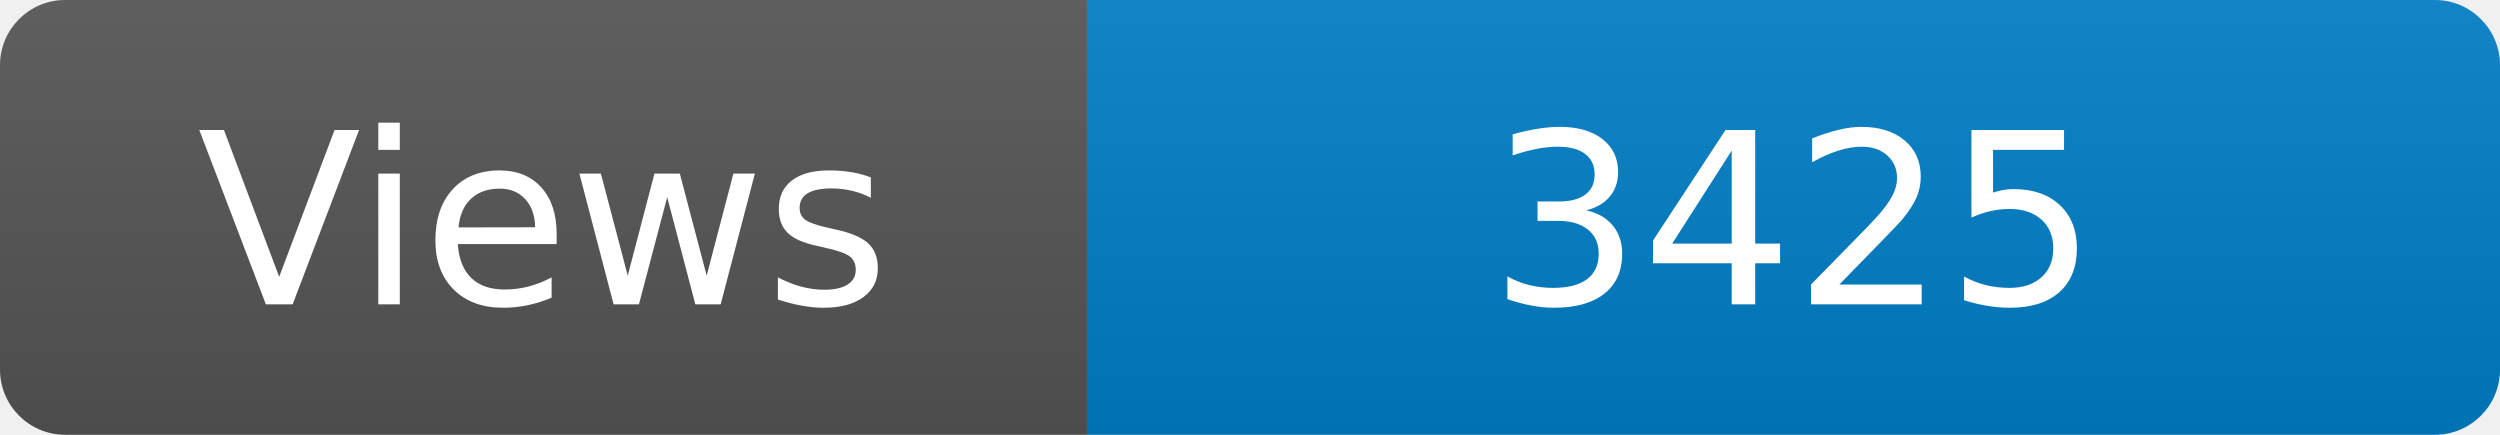
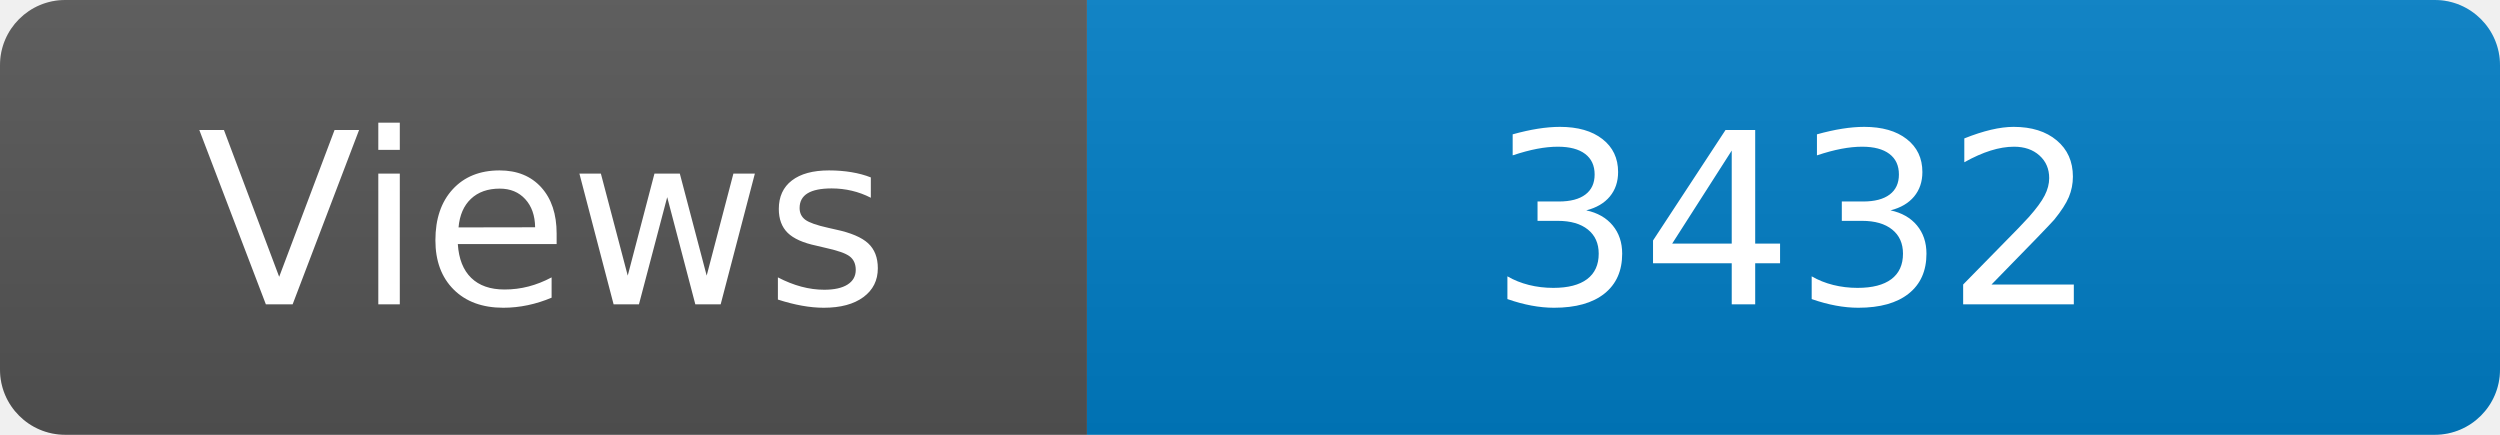
<svg xmlns="http://www.w3.org/2000/svg" width="115" height="20" role="img" aria-label="Maintained?: yes">
  <linearGradient id="s" x2="0" y2="100%">
    <stop offset="0" stop-color="#bbb" stop-opacity=".1" />
    <stop offset="1" stop-opacity=".1" />
  </linearGradient>
  <clipPath id="r">
    <rect width="115" height="20" rx="3" fill="#fff" />
  </clipPath>
  <g clip-path="url(#r)">
    <rect width="50" height="20" fill="#555" />
    <rect x="50" width="160" height="20" fill="#007ec6" />
    <rect width="115" height="20" fill="url(#s)" />
  </g>
  <g fill="#fff" text-anchor="middle" font-family="Verdana,Geneva,DejaVu Sans,sans-serif" font-size="110">
    <text x="250" y="140" transform="scale(.1)" fill="#fff">Views</text>
-     <text x="825" y="140" transform="scale(.1)" fill="#fff">3425</text>
+     <text x="825" y="140" transform="scale(.1)" fill="#fff">3432</text>
  </g>
</svg>
